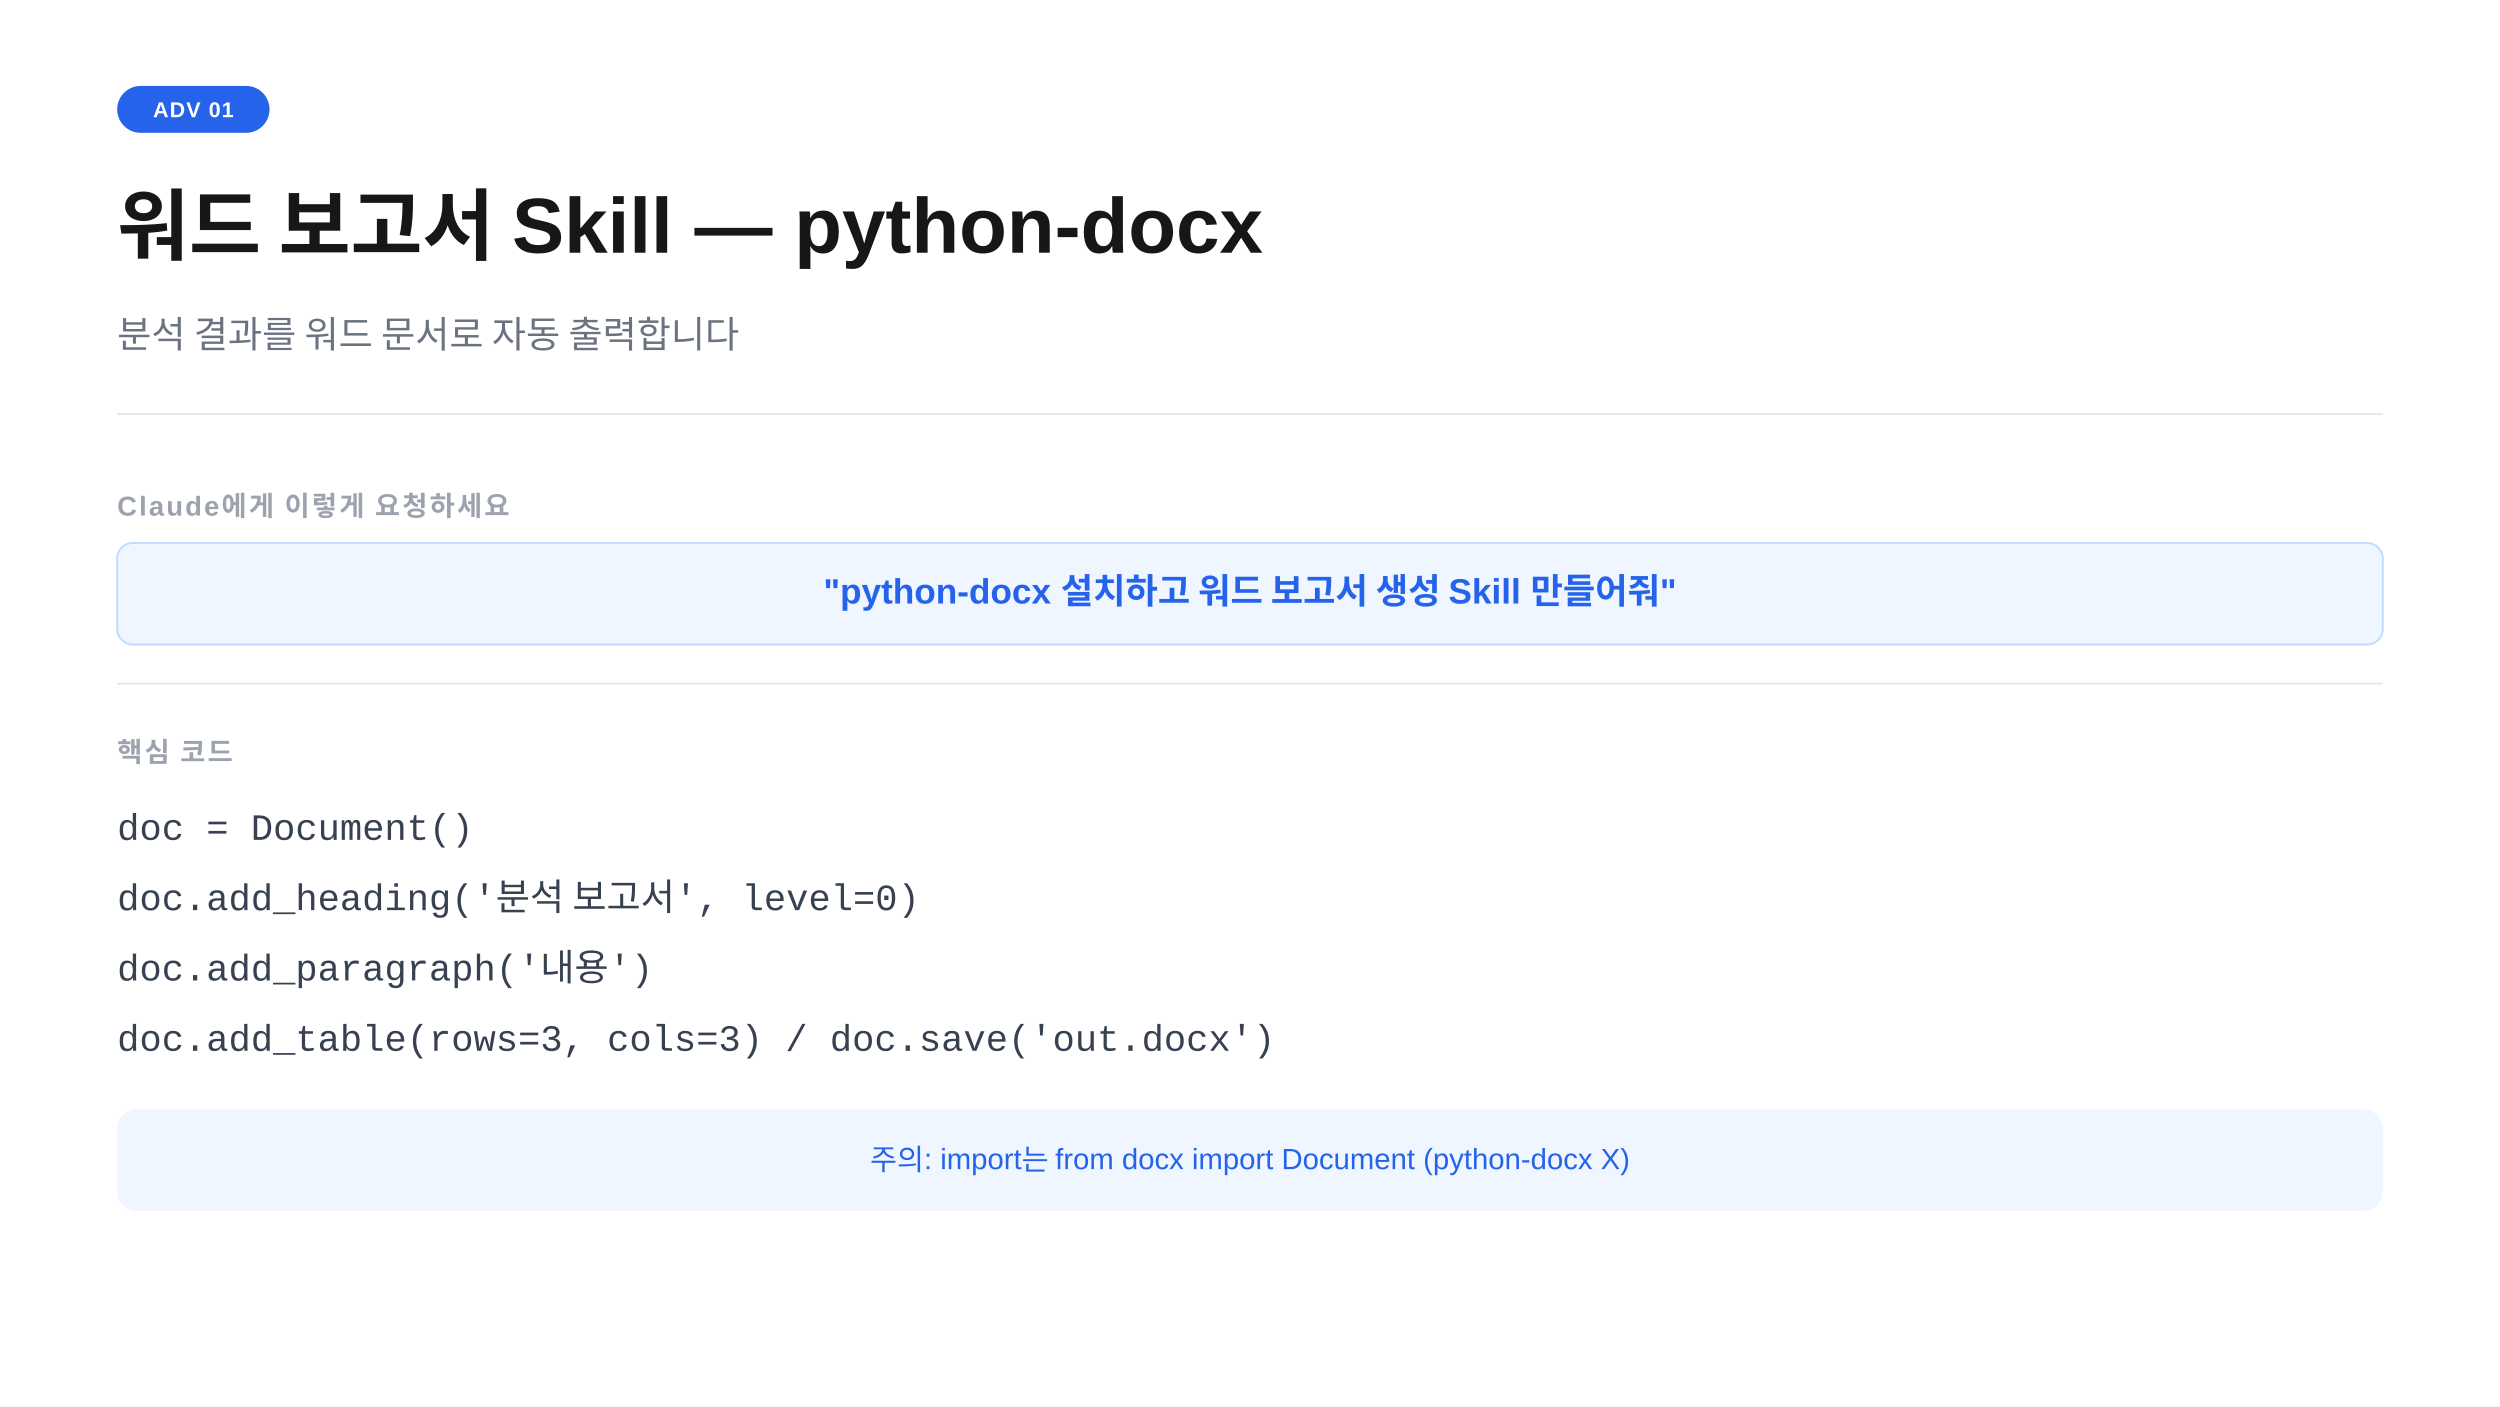
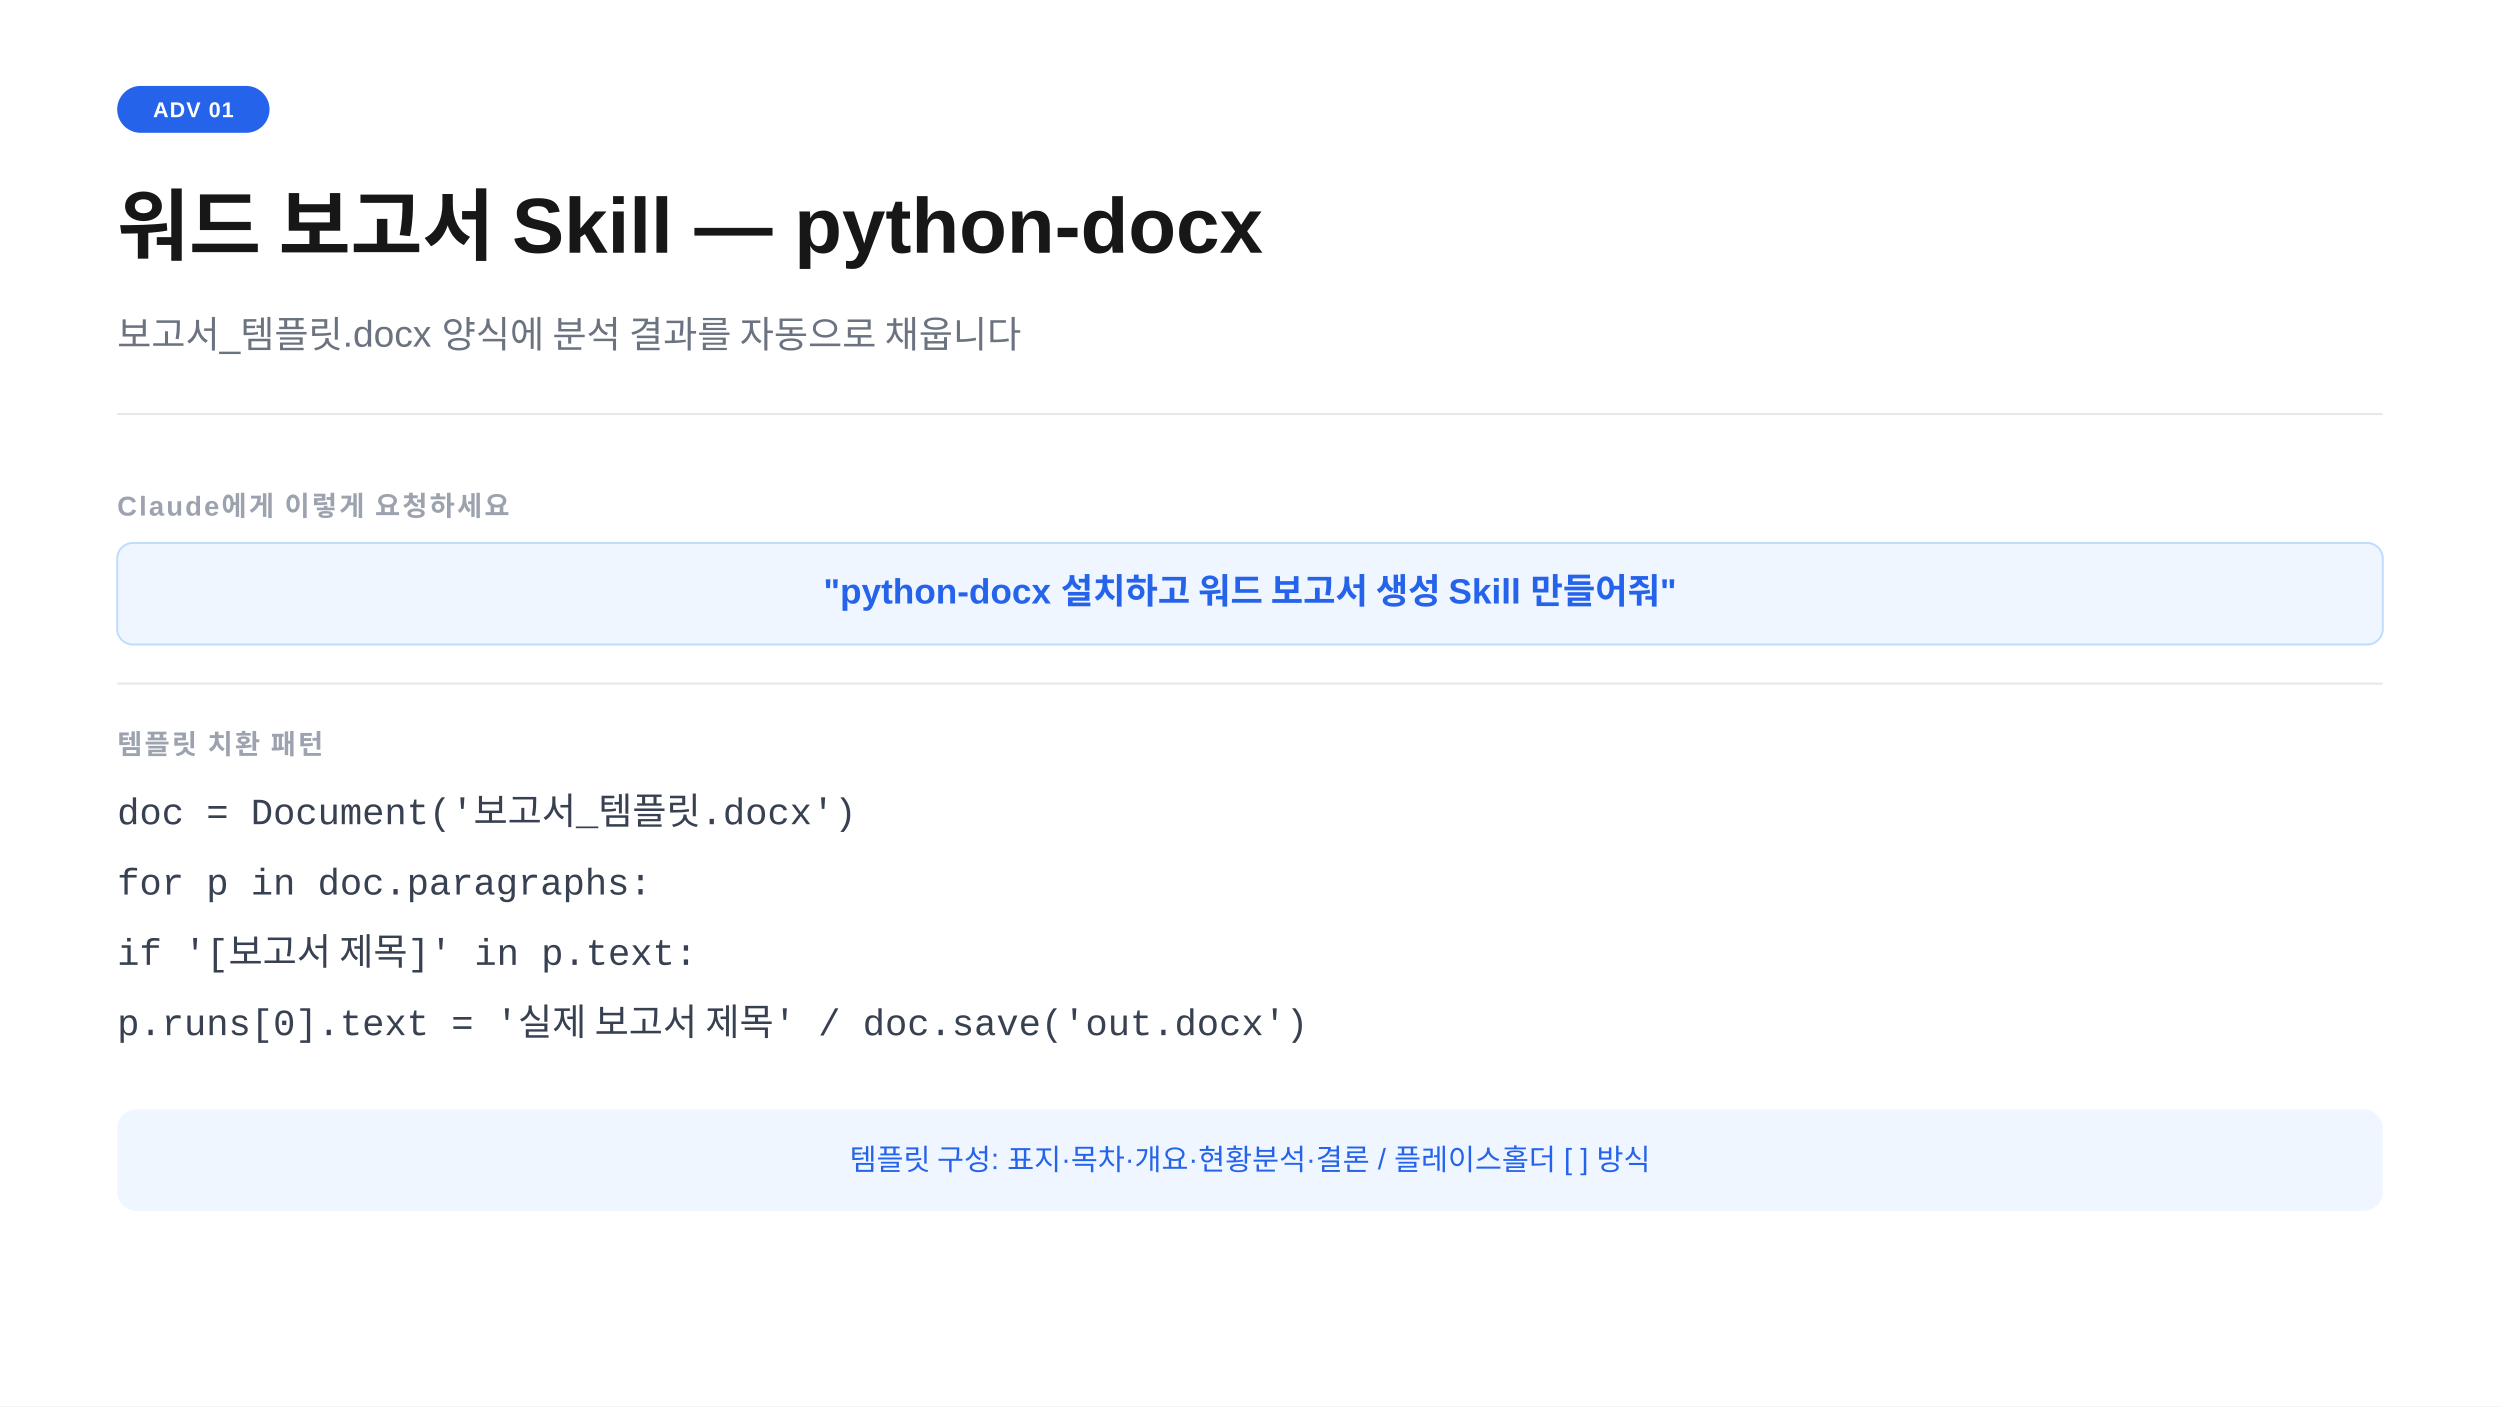
<svg xmlns="http://www.w3.org/2000/svg" width="1280" height="720" viewBox="0 0 1280 720">
  <rect width="1280" height="720" fill="#ffffff" />
  <rect x="60" y="44" width="78" height="24" rx="12" fill="#2563eb" />
  <text x="99" y="60" text-anchor="middle" font-family="-apple-system,BlinkMacSystemFont,'Segoe UI',Arial,sans-serif" font-size="11" font-weight="700" fill="#ffffff" letter-spacing="0.05em">ADV 01</text>
  <text x="60" y="130" font-family="-apple-system,BlinkMacSystemFont,'Segoe UI',Arial,sans-serif" font-size="40" font-weight="700" fill="#171717">워드 보고서 Skill  —  python-docx</text>
-   <text x="60" y="178" font-family="-apple-system,BlinkMacSystemFont,'Segoe UI',Arial,sans-serif" font-size="19" fill="#6b7280">분석 결과를 워드 문서로 자동 출력합니다</text>
+   <text x="60" y="178" font-family="-apple-system,BlinkMacSystemFont,'Segoe UI',Arial,sans-serif" font-size="19" fill="#6b7280">보고서_템플릿.docx 양식에 분석 결과를 자동으로 채웁니다</text>
  <line x1="60" y1="212" x2="1220" y2="212" stroke="#e5e7eb" stroke-width="1" />
  <text x="60" y="264" font-family="-apple-system,BlinkMacSystemFont,'Segoe UI',Arial,sans-serif" font-size="14" font-weight="600" fill="#9ca3af" letter-spacing="0.08em">Claude에게 이렇게 요청하세요</text>
  <rect x="60" y="278" width="1160" height="52" rx="8" fill="#eff6ff" stroke="#bfdbfe" stroke-width="1" />
  <text x="640" y="309" text-anchor="middle" font-family="-apple-system,BlinkMacSystemFont,'Segoe UI',Arial,sans-serif" font-size="18" font-weight="600" fill="#2563eb">"python-docx 설치하고 워드 보고서 생성 Skill 만들어줘"</text>
  <line x1="60" y1="350" x2="1220" y2="350" stroke="#e5e7eb" stroke-width="1" />
-   <text x="60" y="390" font-family="-apple-system,BlinkMacSystemFont,'Segoe UI',Arial,sans-serif" font-size="14" font-weight="600" fill="#9ca3af" letter-spacing="0.08em">핵심 코드</text>
-   <text x="60" y="430" font-family="'Courier New',Courier,monospace" font-size="19" fill="#374151">doc = Document()</text>
-   <text x="60" y="466" font-family="'Courier New',Courier,monospace" font-size="19" fill="#374151">doc.add_heading('분석 보고서', level=0)</text>
-   <text x="60" y="502" font-family="'Courier New',Courier,monospace" font-size="19" fill="#374151">doc.add_paragraph('내용')</text>
-   <text x="60" y="538" font-family="'Courier New',Courier,monospace" font-size="19" fill="#374151">doc.add_table(rows=3, cols=3)  /  doc.save('out.docx')</text>
+   <text x="60" y="386" font-family="-apple-system,BlinkMacSystemFont,'Segoe UI',Arial,sans-serif" font-size="14" font-weight="600" fill="#9ca3af" letter-spacing="0.08em">템플릿 치환 패턴</text>
+   <text x="60" y="422" font-family="'Courier New',Courier,monospace" font-size="19" fill="#374151">doc = Document('보고서_템플릿.docx')</text>
+   <text x="60" y="458" font-family="'Courier New',Courier,monospace" font-size="19" fill="#374151">for p in doc.paragraphs:</text>
+   <text x="60" y="494" font-family="'Courier New',Courier,monospace" font-size="19" fill="#374151">    if '[보고서 제목]' in p.text:</text>
+   <text x="60" y="530" font-family="'Courier New',Courier,monospace" font-size="19" fill="#374151">        p.runs[0].text = '실제 보고서 제목'  /  doc.save('out.docx')</text>
  <rect x="60" y="568" width="1160" height="52" rx="10" fill="#eff6ff" />
-   <text x="640" y="599" text-anchor="middle" font-family="-apple-system,BlinkMacSystemFont,'Segoe UI',Arial,sans-serif" font-size="15" fill="#2563eb">주의: import는 from docx import Document  (python-docx X)</text>
+   <text x="640" y="599" text-anchor="middle" font-family="-apple-system,BlinkMacSystemFont,'Segoe UI',Arial,sans-serif" font-size="15" fill="#2563eb">템플릿 구성: 표지·목차·개요·현황분석·결론 / 플레이스홀더 [  ] 방식</text>
</svg>
